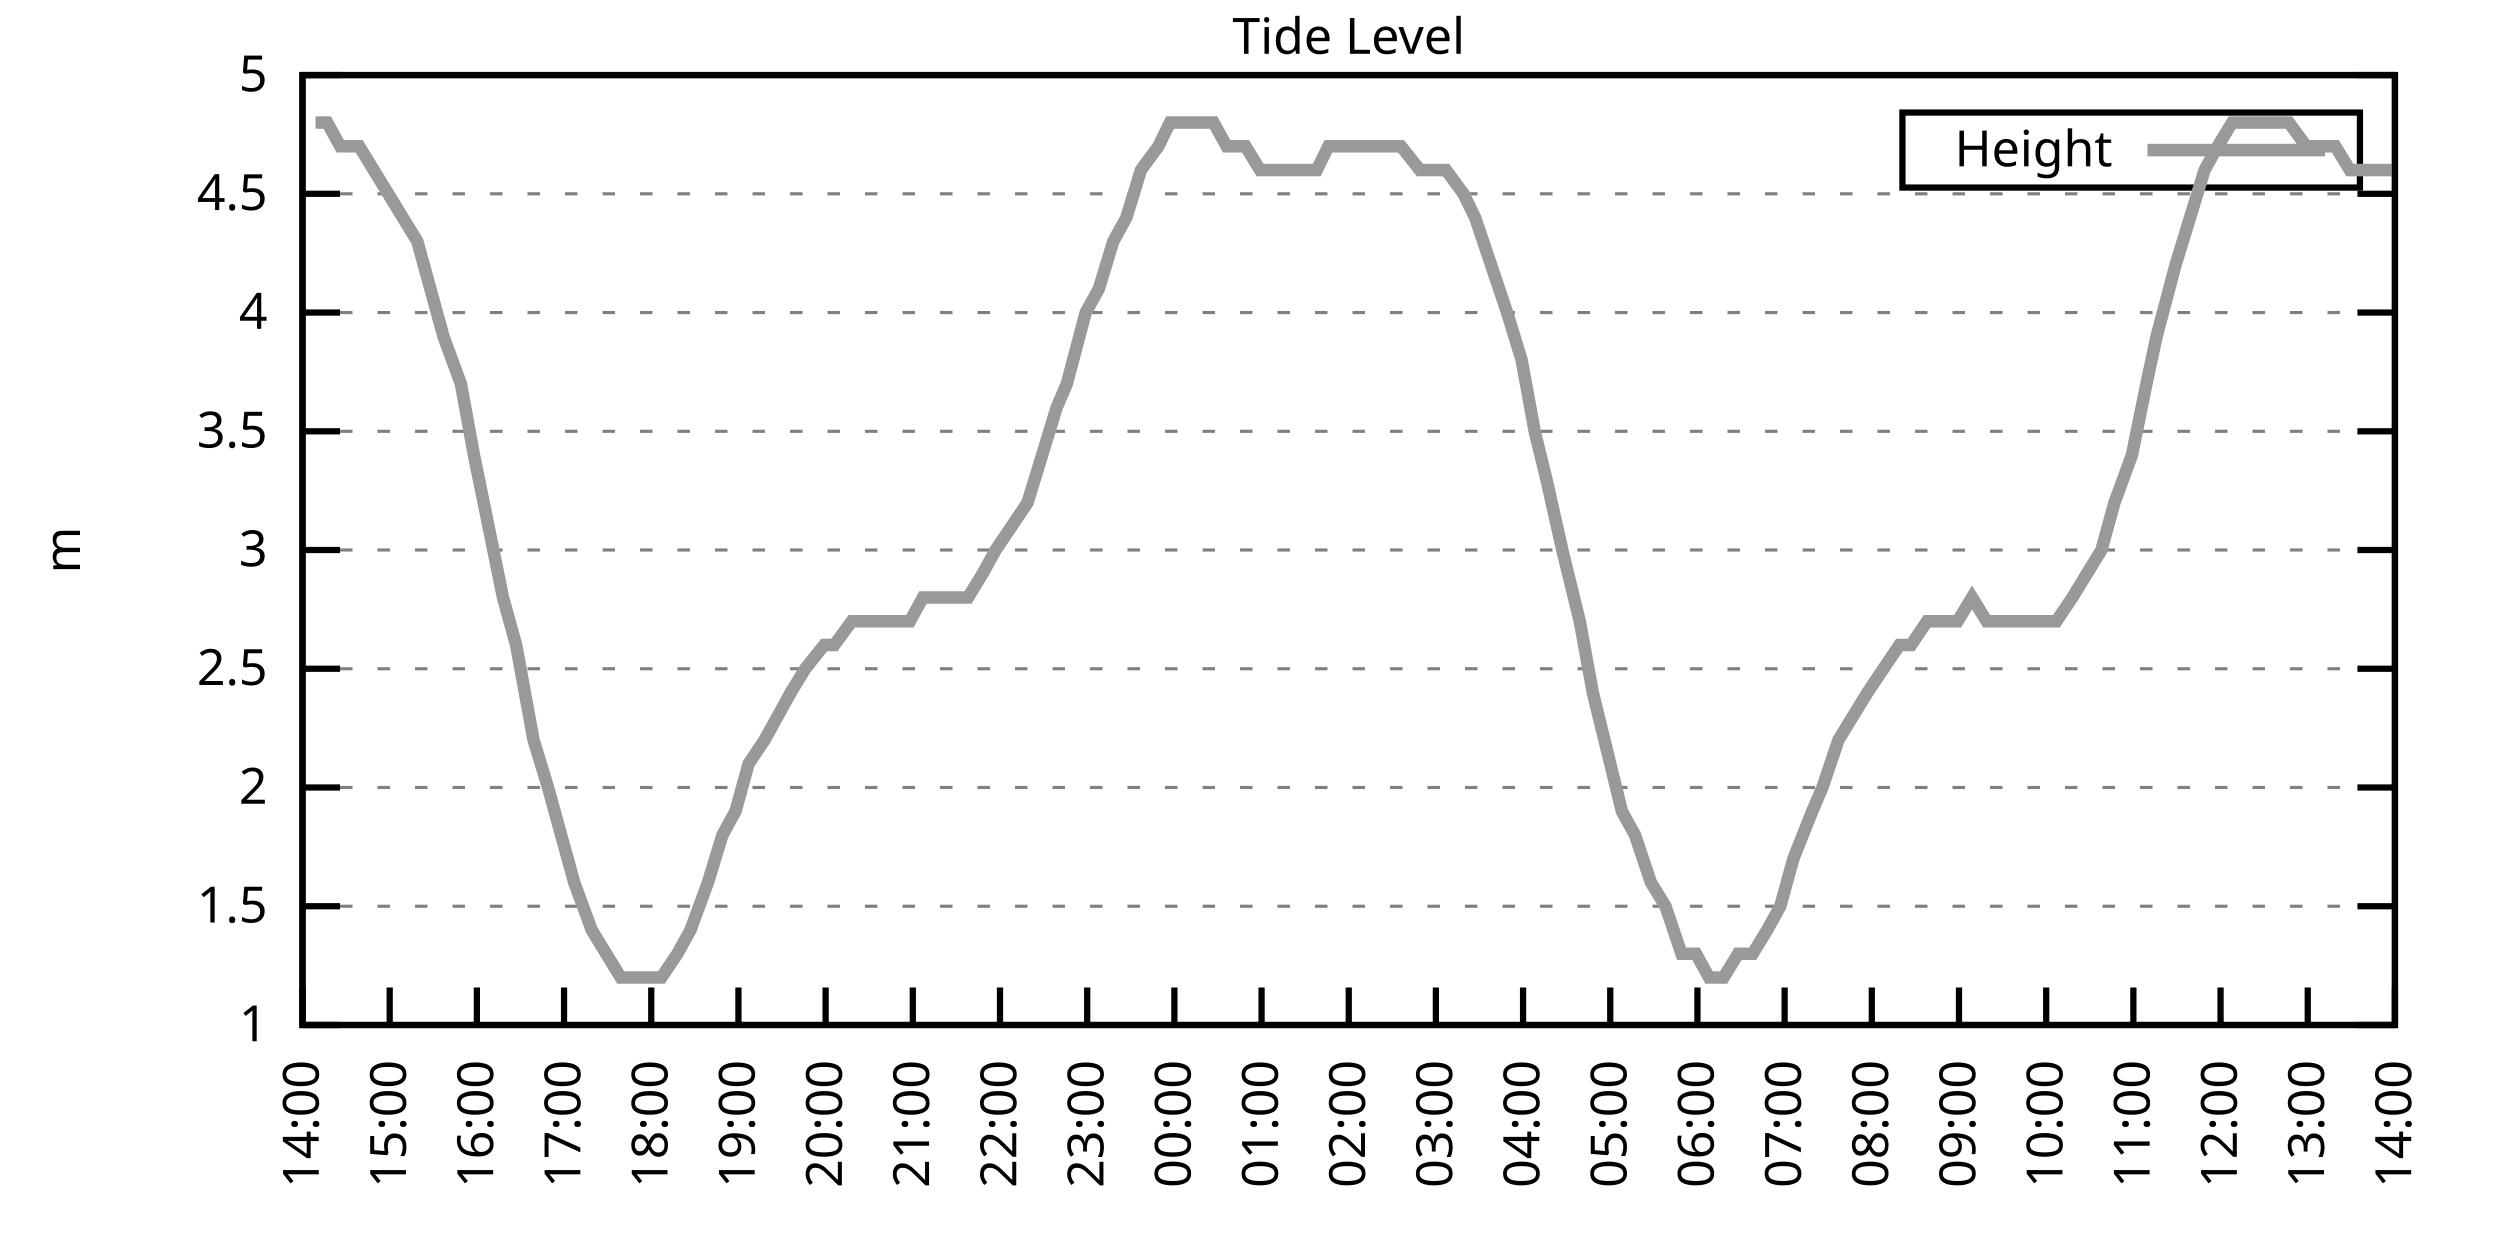
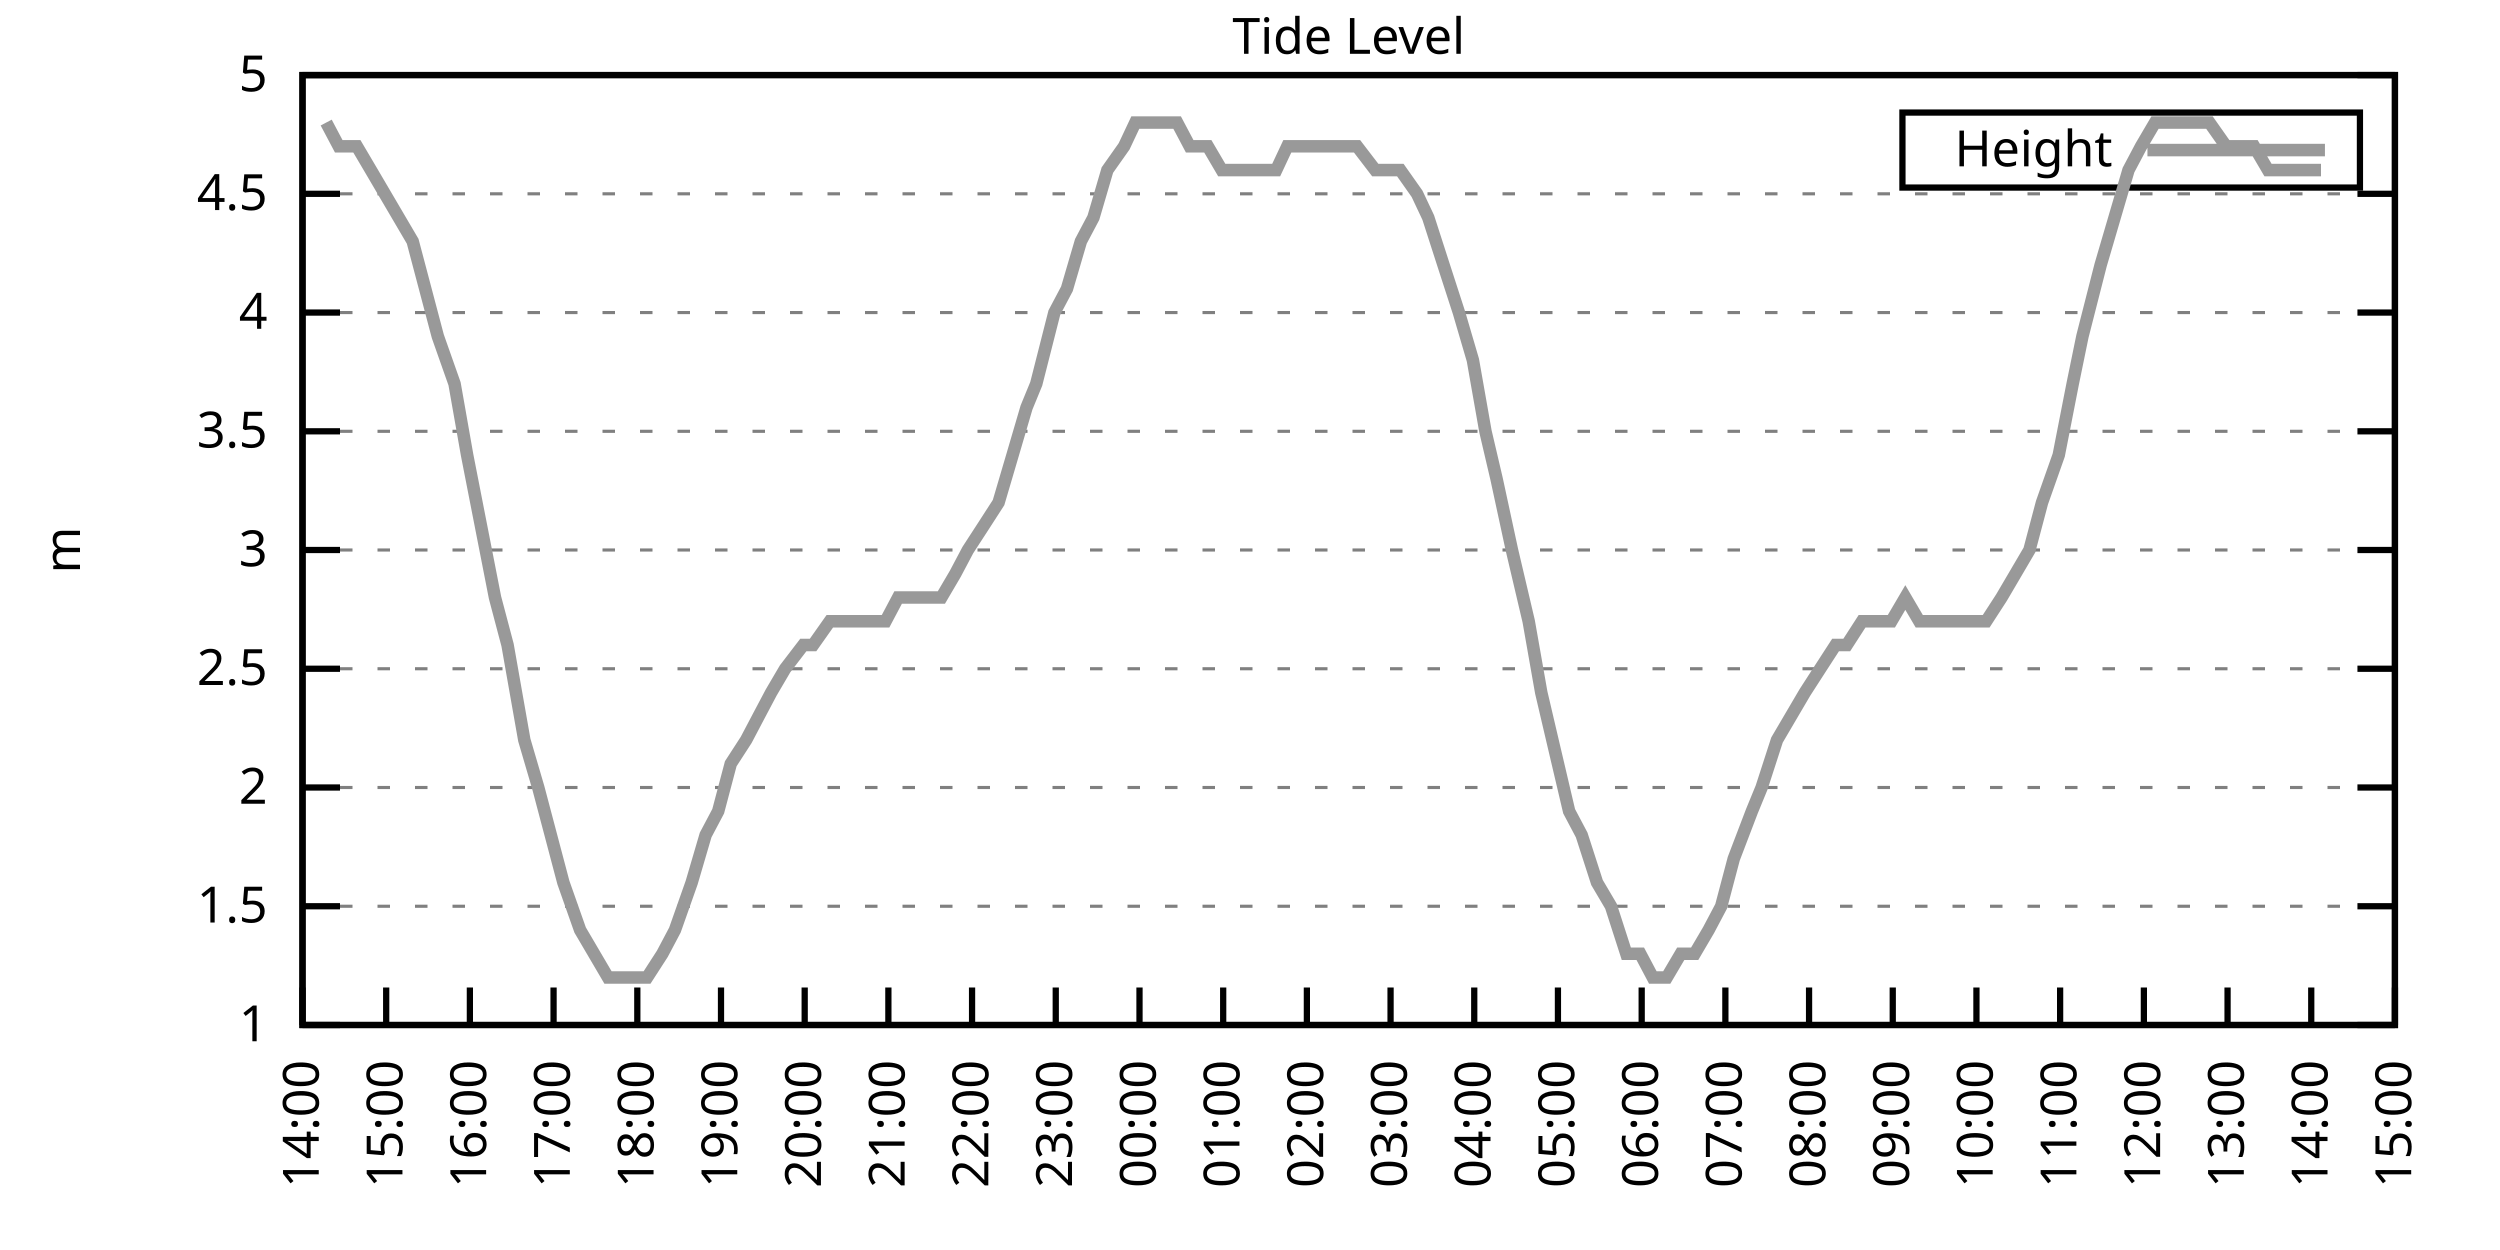
<svg xmlns="http://www.w3.org/2000/svg" xmlns:xlink="http://www.w3.org/1999/xlink" width="400" height="200" viewBox="0 0 400 200">
  <g id="gnuplot_canvas">
    <rect x="0" y="0" width="400" height="200" fill="none" />
    <defs>
      <circle id="gpDot" r="0.5" stroke-width="0.5" stroke="currentColor" />
      <path id="gpPt0" stroke-width="0.333" stroke="currentColor" d="M-1,0 h2 M0,-1 v2" />
      <path id="gpPt1" stroke-width="0.333" stroke="currentColor" d="M-1,-1 L1,1 M1,-1 L-1,1" />
      <path id="gpPt2" stroke-width="0.333" stroke="currentColor" d="M-1,0 L1,0 M0,-1 L0,1 M-1,-1 L1,1 M-1,1 L1,-1" />
      <rect id="gpPt3" stroke-width="0.333" stroke="currentColor" x="-1" y="-1" width="2" height="2" />
      <rect id="gpPt4" stroke-width="0.333" stroke="currentColor" fill="currentColor" x="-1" y="-1" width="2" height="2" />
      <circle id="gpPt5" stroke-width="0.333" stroke="currentColor" cx="0" cy="0" r="1" />
      <use xlink:href="#gpPt5" id="gpPt6" fill="currentColor" stroke="none" />
      <path id="gpPt7" stroke-width="0.333" stroke="currentColor" d="M0,-1.33 L-1.33,0.67 L1.33,0.67 z" />
      <use xlink:href="#gpPt7" id="gpPt8" fill="currentColor" stroke="none" />
      <use xlink:href="#gpPt7" id="gpPt9" stroke="currentColor" transform="rotate(180)" />
      <use xlink:href="#gpPt9" id="gpPt10" fill="currentColor" stroke="none" />
      <use xlink:href="#gpPt3" id="gpPt11" stroke="currentColor" transform="rotate(45)" />
      <use xlink:href="#gpPt11" id="gpPt12" fill="currentColor" stroke="none" />
      <path id="gpPt13" stroke-width="0.333" stroke="currentColor" d="M0,1.330 L1.265,0.411 L0.782,-1.067 L-0.782,-1.076 L-1.265,0.411 z" />
      <use xlink:href="#gpPt13" id="gpPt14" fill="currentColor" stroke="none" />
      <filter id="textbox" filterUnits="objectBoundingBox" x="0" y="0" height="1" width="1">
        <feFlood flood-color="white" flood-opacity="1" result="bgnd" />
        <feComposite in="SourceGraphic" in2="bgnd" operator="atop" />
      </filter>
      <filter id="greybox" filterUnits="objectBoundingBox" x="0" y="0" height="1" width="1">
        <feFlood flood-color="lightgrey" flood-opacity="1" result="grey" />
        <feComposite in="SourceGraphic" in2="grey" operator="atop" />
      </filter>
    </defs>
    <g fill="none" color="white" stroke="currentColor" stroke-width="1.00" stroke-linecap="butt" stroke-linejoin="miter">
</g>
    <g fill="none" color="black" stroke="currentColor" stroke-width="1.00" stroke-linecap="butt" stroke-linejoin="miter">
      <g stroke="none" shape-rendering="crispEdges">
        <polygon fill="rgb(255, 255, 255)" points="48.40,164.00 383.18,164.00 383.18,12.02 48.40,12.02 " />
      </g>
    </g>
    <g fill="none" color="black" stroke="currentColor" stroke-width="1.00" stroke-linecap="butt" stroke-linejoin="miter">
</g>
    <g fill="none" color="black" stroke="black" stroke-width="0.50" stroke-linecap="butt" stroke-linejoin="miter">
</g>
    <g fill="none" color="gray" stroke="currentColor" stroke-width="0.50" stroke-linecap="butt" stroke-linejoin="miter">
      <path stroke="gray" stroke-dasharray="2,4" class="gridline" d="M48.40,164.00 L383.19,164.00  " />
    </g>
    <g fill="none" color="gray" stroke="gray" stroke-width="1.00" stroke-linecap="butt" stroke-linejoin="miter">
</g>
    <g fill="none" color="black" stroke="currentColor" stroke-width="1.00" stroke-linecap="butt" stroke-linejoin="miter">
      <path stroke="black" d="M48.40,164.00 L54.40,164.00 M383.19,164.00 L377.19,164.00  " />
      <g transform="translate(42.80,166.60)" stroke="none" fill="black" font-family="Sans" font-size="8.00" text-anchor="end">
        <text>
          <tspan font-family="Sans"> 1</tspan>
        </text>
      </g>
    </g>
    <g fill="none" color="black" stroke="currentColor" stroke-width="1.00" stroke-linecap="butt" stroke-linejoin="miter">
</g>
    <g fill="none" color="black" stroke="black" stroke-width="0.50" stroke-linecap="butt" stroke-linejoin="miter">
</g>
    <g fill="none" color="gray" stroke="currentColor" stroke-width="0.50" stroke-linecap="butt" stroke-linejoin="miter">
      <path stroke="gray" stroke-dasharray="2,4" class="gridline" d="M48.40,145.00 L383.19,145.00  " />
    </g>
    <g fill="none" color="gray" stroke="gray" stroke-width="1.00" stroke-linecap="butt" stroke-linejoin="miter">
</g>
    <g fill="none" color="black" stroke="currentColor" stroke-width="1.00" stroke-linecap="butt" stroke-linejoin="miter">
      <path stroke="black" d="M48.40,145.00 L54.40,145.00 M383.19,145.00 L377.19,145.00  " />
      <g transform="translate(42.80,147.60)" stroke="none" fill="black" font-family="Sans" font-size="8.00" text-anchor="end">
        <text>
          <tspan font-family="Sans"> 1.5</tspan>
        </text>
      </g>
    </g>
    <g fill="none" color="black" stroke="currentColor" stroke-width="1.00" stroke-linecap="butt" stroke-linejoin="miter">
</g>
    <g fill="none" color="black" stroke="black" stroke-width="0.50" stroke-linecap="butt" stroke-linejoin="miter">
</g>
    <g fill="none" color="gray" stroke="currentColor" stroke-width="0.50" stroke-linecap="butt" stroke-linejoin="miter">
      <path stroke="gray" stroke-dasharray="2,4" class="gridline" d="M48.40,126.00 L383.19,126.00  " />
    </g>
    <g fill="none" color="gray" stroke="gray" stroke-width="1.00" stroke-linecap="butt" stroke-linejoin="miter">
</g>
    <g fill="none" color="black" stroke="currentColor" stroke-width="1.00" stroke-linecap="butt" stroke-linejoin="miter">
      <path stroke="black" d="M48.40,126.00 L54.40,126.00 M383.19,126.00 L377.19,126.00  " />
      <g transform="translate(42.80,128.60)" stroke="none" fill="black" font-family="Sans" font-size="8.00" text-anchor="end">
        <text>
          <tspan font-family="Sans"> 2</tspan>
        </text>
      </g>
    </g>
    <g fill="none" color="black" stroke="currentColor" stroke-width="1.00" stroke-linecap="butt" stroke-linejoin="miter">
</g>
    <g fill="none" color="black" stroke="black" stroke-width="0.50" stroke-linecap="butt" stroke-linejoin="miter">
</g>
    <g fill="none" color="gray" stroke="currentColor" stroke-width="0.50" stroke-linecap="butt" stroke-linejoin="miter">
      <path stroke="gray" stroke-dasharray="2,4" class="gridline" d="M48.40,107.00 L383.19,107.00  " />
    </g>
    <g fill="none" color="gray" stroke="gray" stroke-width="1.00" stroke-linecap="butt" stroke-linejoin="miter">
</g>
    <g fill="none" color="black" stroke="currentColor" stroke-width="1.00" stroke-linecap="butt" stroke-linejoin="miter">
      <path stroke="black" d="M48.40,107.00 L54.40,107.00 M383.19,107.00 L377.19,107.00  " />
      <g transform="translate(42.80,109.60)" stroke="none" fill="black" font-family="Sans" font-size="8.00" text-anchor="end">
        <text>
          <tspan font-family="Sans"> 2.5</tspan>
        </text>
      </g>
    </g>
    <g fill="none" color="black" stroke="currentColor" stroke-width="1.00" stroke-linecap="butt" stroke-linejoin="miter">
</g>
    <g fill="none" color="black" stroke="black" stroke-width="0.50" stroke-linecap="butt" stroke-linejoin="miter">
</g>
    <g fill="none" color="gray" stroke="currentColor" stroke-width="0.50" stroke-linecap="butt" stroke-linejoin="miter">
      <path stroke="gray" stroke-dasharray="2,4" class="gridline" d="M48.40,88.00 L383.19,88.00  " />
    </g>
    <g fill="none" color="gray" stroke="gray" stroke-width="1.00" stroke-linecap="butt" stroke-linejoin="miter">
</g>
    <g fill="none" color="black" stroke="currentColor" stroke-width="1.00" stroke-linecap="butt" stroke-linejoin="miter">
      <path stroke="black" d="M48.40,88.00 L54.40,88.00 M383.19,88.00 L377.19,88.00  " />
      <g transform="translate(42.80,90.60)" stroke="none" fill="black" font-family="Sans" font-size="8.00" text-anchor="end">
        <text>
          <tspan font-family="Sans"> 3</tspan>
        </text>
      </g>
    </g>
    <g fill="none" color="black" stroke="currentColor" stroke-width="1.00" stroke-linecap="butt" stroke-linejoin="miter">
</g>
    <g fill="none" color="black" stroke="black" stroke-width="0.50" stroke-linecap="butt" stroke-linejoin="miter">
</g>
    <g fill="none" color="gray" stroke="currentColor" stroke-width="0.50" stroke-linecap="butt" stroke-linejoin="miter">
      <path stroke="gray" stroke-dasharray="2,4" class="gridline" d="M48.40,69.01 L383.19,69.01  " />
    </g>
    <g fill="none" color="gray" stroke="gray" stroke-width="1.00" stroke-linecap="butt" stroke-linejoin="miter">
</g>
    <g fill="none" color="black" stroke="currentColor" stroke-width="1.00" stroke-linecap="butt" stroke-linejoin="miter">
      <path stroke="black" d="M48.40,69.01 L54.40,69.01 M383.19,69.01 L377.19,69.01  " />
      <g transform="translate(42.80,71.61)" stroke="none" fill="black" font-family="Sans" font-size="8.00" text-anchor="end">
        <text>
          <tspan font-family="Sans"> 3.5</tspan>
        </text>
      </g>
    </g>
    <g fill="none" color="black" stroke="currentColor" stroke-width="1.00" stroke-linecap="butt" stroke-linejoin="miter">
</g>
    <g fill="none" color="black" stroke="black" stroke-width="0.50" stroke-linecap="butt" stroke-linejoin="miter">
</g>
    <g fill="none" color="gray" stroke="currentColor" stroke-width="0.50" stroke-linecap="butt" stroke-linejoin="miter">
      <path stroke="gray" stroke-dasharray="2,4" class="gridline" d="M48.40,50.01 L383.19,50.01  " />
    </g>
    <g fill="none" color="gray" stroke="gray" stroke-width="1.00" stroke-linecap="butt" stroke-linejoin="miter">
</g>
    <g fill="none" color="black" stroke="currentColor" stroke-width="1.00" stroke-linecap="butt" stroke-linejoin="miter">
      <path stroke="black" d="M48.40,50.01 L54.40,50.01 M383.19,50.01 L377.19,50.01  " />
      <g transform="translate(42.80,52.61)" stroke="none" fill="black" font-family="Sans" font-size="8.00" text-anchor="end">
        <text>
          <tspan font-family="Sans"> 4</tspan>
        </text>
      </g>
    </g>
    <g fill="none" color="black" stroke="currentColor" stroke-width="1.00" stroke-linecap="butt" stroke-linejoin="miter">
</g>
    <g fill="none" color="black" stroke="black" stroke-width="0.50" stroke-linecap="butt" stroke-linejoin="miter">
</g>
    <g fill="none" color="gray" stroke="currentColor" stroke-width="0.50" stroke-linecap="butt" stroke-linejoin="miter">
      <path stroke="gray" stroke-dasharray="2,4" class="gridline" d="M48.40,31.01 L383.19,31.01  " />
    </g>
    <g fill="none" color="gray" stroke="gray" stroke-width="1.00" stroke-linecap="butt" stroke-linejoin="miter">
</g>
    <g fill="none" color="black" stroke="currentColor" stroke-width="1.00" stroke-linecap="butt" stroke-linejoin="miter">
      <path stroke="black" d="M48.40,31.01 L54.40,31.01 M383.19,31.01 L377.19,31.01  " />
      <g transform="translate(42.80,33.61)" stroke="none" fill="black" font-family="Sans" font-size="8.00" text-anchor="end">
        <text>
          <tspan font-family="Sans"> 4.5</tspan>
        </text>
      </g>
    </g>
    <g fill="none" color="black" stroke="currentColor" stroke-width="1.00" stroke-linecap="butt" stroke-linejoin="miter">
</g>
    <g fill="none" color="black" stroke="black" stroke-width="0.50" stroke-linecap="butt" stroke-linejoin="miter">
</g>
    <g fill="none" color="gray" stroke="currentColor" stroke-width="0.50" stroke-linecap="butt" stroke-linejoin="miter">
      <path stroke="gray" stroke-dasharray="2,4" class="gridline" d="M48.40,12.01 L383.19,12.01  " />
    </g>
    <g fill="none" color="gray" stroke="gray" stroke-width="1.00" stroke-linecap="butt" stroke-linejoin="miter">
</g>
    <g fill="none" color="black" stroke="currentColor" stroke-width="1.00" stroke-linecap="butt" stroke-linejoin="miter">
      <path stroke="black" d="M48.40,12.01 L54.40,12.01 M383.19,12.01 L377.19,12.01  " />
      <g transform="translate(42.80,14.61)" stroke="none" fill="black" font-family="Sans" font-size="8.00" text-anchor="end">
        <text>
          <tspan font-family="Sans"> 5</tspan>
        </text>
      </g>
    </g>
    <g fill="none" color="black" stroke="currentColor" stroke-width="1.00" stroke-linecap="butt" stroke-linejoin="miter">
      <path stroke="black" d="M48.40,164.00 L48.40,158.00  " />
      <g transform="translate(51.00,169.60) rotate(270.00)" stroke="none" fill="black" font-family="Sans" font-size="8.00" text-anchor="end">
        <text>
          <tspan font-family="Sans">14:00</tspan>
        </text>
      </g>
    </g>
    <g fill="none" color="black" stroke="currentColor" stroke-width="1.00" stroke-linecap="butt" stroke-linejoin="miter">
-       <path stroke="black" d="M62.35,164.00 L62.35,158.00  " />
-       <g transform="translate(64.95,169.60) rotate(270.00)" stroke="none" fill="black" font-family="Sans" font-size="8.00" text-anchor="end">
+       <path stroke="black" d="M61.79,164.00 L61.79,158.00  " />
+       <g transform="translate(64.39,169.60) rotate(270.00)" stroke="none" fill="black" font-family="Sans" font-size="8.00" text-anchor="end">
        <text>
          <tspan font-family="Sans">15:00</tspan>
        </text>
      </g>
    </g>
    <g fill="none" color="black" stroke="currentColor" stroke-width="1.00" stroke-linecap="butt" stroke-linejoin="miter">
-       <path stroke="black" d="M76.30,164.00 L76.30,158.00  " />
-       <g transform="translate(78.90,169.60) rotate(270.00)" stroke="none" fill="black" font-family="Sans" font-size="8.00" text-anchor="end">
+       <path stroke="black" d="M75.18,164.00 L75.18,158.00  " />
+       <g transform="translate(77.78,169.60) rotate(270.00)" stroke="none" fill="black" font-family="Sans" font-size="8.00" text-anchor="end">
        <text>
          <tspan font-family="Sans">16:00</tspan>
        </text>
      </g>
    </g>
    <g fill="none" color="black" stroke="currentColor" stroke-width="1.00" stroke-linecap="butt" stroke-linejoin="miter">
-       <path stroke="black" d="M90.25,164.00 L90.25,158.00  " />
-       <g transform="translate(92.85,169.60) rotate(270.00)" stroke="none" fill="black" font-family="Sans" font-size="8.00" text-anchor="end">
+       <path stroke="black" d="M88.57,164.00 L88.57,158.00  " />
+       <g transform="translate(91.17,169.60) rotate(270.00)" stroke="none" fill="black" font-family="Sans" font-size="8.00" text-anchor="end">
        <text>
          <tspan font-family="Sans">17:00</tspan>
        </text>
      </g>
    </g>
    <g fill="none" color="black" stroke="currentColor" stroke-width="1.00" stroke-linecap="butt" stroke-linejoin="miter">
-       <path stroke="black" d="M104.20,164.00 L104.20,158.00  " />
-       <g transform="translate(106.80,169.60) rotate(270.00)" stroke="none" fill="black" font-family="Sans" font-size="8.00" text-anchor="end">
+       <path stroke="black" d="M101.97,164.00 L101.97,158.00  " />
+       <g transform="translate(104.57,169.60) rotate(270.00)" stroke="none" fill="black" font-family="Sans" font-size="8.00" text-anchor="end">
        <text>
          <tspan font-family="Sans">18:00</tspan>
        </text>
      </g>
    </g>
    <g fill="none" color="black" stroke="currentColor" stroke-width="1.00" stroke-linecap="butt" stroke-linejoin="miter">
-       <path stroke="black" d="M118.15,164.00 L118.15,158.00  " />
-       <g transform="translate(120.75,169.60) rotate(270.00)" stroke="none" fill="black" font-family="Sans" font-size="8.00" text-anchor="end">
+       <path stroke="black" d="M115.36,164.00 L115.36,158.00  " />
+       <g transform="translate(117.96,169.60) rotate(270.00)" stroke="none" fill="black" font-family="Sans" font-size="8.00" text-anchor="end">
        <text>
          <tspan font-family="Sans">19:00</tspan>
        </text>
      </g>
    </g>
    <g fill="none" color="black" stroke="currentColor" stroke-width="1.00" stroke-linecap="butt" stroke-linejoin="miter">
-       <path stroke="black" d="M132.10,164.00 L132.10,158.00  " />
-       <g transform="translate(134.70,169.60) rotate(270.00)" stroke="none" fill="black" font-family="Sans" font-size="8.00" text-anchor="end">
+       <path stroke="black" d="M128.75,164.00 L128.75,158.00  " />
+       <g transform="translate(131.35,169.60) rotate(270.00)" stroke="none" fill="black" font-family="Sans" font-size="8.00" text-anchor="end">
        <text>
          <tspan font-family="Sans">20:00</tspan>
        </text>
      </g>
    </g>
    <g fill="none" color="black" stroke="currentColor" stroke-width="1.00" stroke-linecap="butt" stroke-linejoin="miter">
-       <path stroke="black" d="M146.05,164.00 L146.05,158.00  " />
-       <g transform="translate(148.65,169.60) rotate(270.00)" stroke="none" fill="black" font-family="Sans" font-size="8.00" text-anchor="end">
+       <path stroke="black" d="M142.14,164.00 L142.14,158.00  " />
+       <g transform="translate(144.74,169.60) rotate(270.00)" stroke="none" fill="black" font-family="Sans" font-size="8.00" text-anchor="end">
        <text>
          <tspan font-family="Sans">21:00</tspan>
        </text>
      </g>
    </g>
    <g fill="none" color="black" stroke="currentColor" stroke-width="1.00" stroke-linecap="butt" stroke-linejoin="miter">
-       <path stroke="black" d="M160.00,164.00 L160.00,158.00  " />
-       <g transform="translate(162.60,169.60) rotate(270.00)" stroke="none" fill="black" font-family="Sans" font-size="8.00" text-anchor="end">
+       <path stroke="black" d="M155.53,164.00 L155.53,158.00  " />
+       <g transform="translate(158.13,169.60) rotate(270.00)" stroke="none" fill="black" font-family="Sans" font-size="8.00" text-anchor="end">
        <text>
          <tspan font-family="Sans">22:00</tspan>
        </text>
      </g>
    </g>
    <g fill="none" color="black" stroke="currentColor" stroke-width="1.00" stroke-linecap="butt" stroke-linejoin="miter">
-       <path stroke="black" d="M173.95,164.00 L173.95,158.00  " />
-       <g transform="translate(176.55,169.60) rotate(270.00)" stroke="none" fill="black" font-family="Sans" font-size="8.00" text-anchor="end">
+       <path stroke="black" d="M168.92,164.00 L168.92,158.00  " />
+       <g transform="translate(171.52,169.60) rotate(270.00)" stroke="none" fill="black" font-family="Sans" font-size="8.00" text-anchor="end">
        <text>
          <tspan font-family="Sans">23:00</tspan>
        </text>
      </g>
    </g>
    <g fill="none" color="black" stroke="currentColor" stroke-width="1.00" stroke-linecap="butt" stroke-linejoin="miter">
-       <path stroke="black" d="M187.90,164.00 L187.90,158.00  " />
-       <g transform="translate(190.50,169.60) rotate(270.00)" stroke="none" fill="black" font-family="Sans" font-size="8.00" text-anchor="end">
+       <path stroke="black" d="M182.32,164.00 L182.32,158.00  " />
+       <g transform="translate(184.92,169.60) rotate(270.00)" stroke="none" fill="black" font-family="Sans" font-size="8.00" text-anchor="end">
        <text>
          <tspan font-family="Sans">00:00</tspan>
        </text>
      </g>
    </g>
    <g fill="none" color="black" stroke="currentColor" stroke-width="1.00" stroke-linecap="butt" stroke-linejoin="miter">
-       <path stroke="black" d="M201.85,164.00 L201.85,158.00  " />
-       <g transform="translate(204.45,169.60) rotate(270.00)" stroke="none" fill="black" font-family="Sans" font-size="8.00" text-anchor="end">
+       <path stroke="black" d="M195.71,164.00 L195.71,158.00  " />
+       <g transform="translate(198.31,169.60) rotate(270.00)" stroke="none" fill="black" font-family="Sans" font-size="8.00" text-anchor="end">
        <text>
          <tspan font-family="Sans">01:00</tspan>
        </text>
      </g>
    </g>
    <g fill="none" color="black" stroke="currentColor" stroke-width="1.00" stroke-linecap="butt" stroke-linejoin="miter">
-       <path stroke="black" d="M215.80,164.00 L215.80,158.00  " />
-       <g transform="translate(218.40,169.60) rotate(270.00)" stroke="none" fill="black" font-family="Sans" font-size="8.00" text-anchor="end">
+       <path stroke="black" d="M209.10,164.00 L209.10,158.00  " />
+       <g transform="translate(211.70,169.60) rotate(270.00)" stroke="none" fill="black" font-family="Sans" font-size="8.00" text-anchor="end">
        <text>
          <tspan font-family="Sans">02:00</tspan>
        </text>
      </g>
    </g>
    <g fill="none" color="black" stroke="currentColor" stroke-width="1.00" stroke-linecap="butt" stroke-linejoin="miter">
-       <path stroke="black" d="M229.74,164.00 L229.74,158.00  " />
-       <g transform="translate(232.34,169.60) rotate(270.00)" stroke="none" fill="black" font-family="Sans" font-size="8.00" text-anchor="end">
+       <path stroke="black" d="M222.49,164.00 L222.49,158.00  " />
+       <g transform="translate(225.09,169.60) rotate(270.00)" stroke="none" fill="black" font-family="Sans" font-size="8.00" text-anchor="end">
        <text>
          <tspan font-family="Sans">03:00</tspan>
        </text>
      </g>
    </g>
    <g fill="none" color="black" stroke="currentColor" stroke-width="1.00" stroke-linecap="butt" stroke-linejoin="miter">
-       <path stroke="black" d="M243.69,164.00 L243.69,158.00  " />
-       <g transform="translate(246.29,169.60) rotate(270.00)" stroke="none" fill="black" font-family="Sans" font-size="8.00" text-anchor="end">
+       <path stroke="black" d="M235.88,164.00 L235.88,158.00  " />
+       <g transform="translate(238.48,169.60) rotate(270.00)" stroke="none" fill="black" font-family="Sans" font-size="8.00" text-anchor="end">
        <text>
          <tspan font-family="Sans">04:00</tspan>
        </text>
      </g>
    </g>
    <g fill="none" color="black" stroke="currentColor" stroke-width="1.00" stroke-linecap="butt" stroke-linejoin="miter">
-       <path stroke="black" d="M257.64,164.00 L257.64,158.00  " />
-       <g transform="translate(260.24,169.60) rotate(270.00)" stroke="none" fill="black" font-family="Sans" font-size="8.00" text-anchor="end">
+       <path stroke="black" d="M249.27,164.00 L249.27,158.00  " />
+       <g transform="translate(251.87,169.60) rotate(270.00)" stroke="none" fill="black" font-family="Sans" font-size="8.00" text-anchor="end">
        <text>
          <tspan font-family="Sans">05:00</tspan>
        </text>
      </g>
    </g>
    <g fill="none" color="black" stroke="currentColor" stroke-width="1.00" stroke-linecap="butt" stroke-linejoin="miter">
-       <path stroke="black" d="M271.59,164.00 L271.59,158.00  " />
-       <g transform="translate(274.19,169.60) rotate(270.00)" stroke="none" fill="black" font-family="Sans" font-size="8.00" text-anchor="end">
+       <path stroke="black" d="M262.67,164.00 L262.67,158.00  " />
+       <g transform="translate(265.27,169.60) rotate(270.00)" stroke="none" fill="black" font-family="Sans" font-size="8.00" text-anchor="end">
        <text>
          <tspan font-family="Sans">06:00</tspan>
        </text>
      </g>
    </g>
    <g fill="none" color="black" stroke="currentColor" stroke-width="1.00" stroke-linecap="butt" stroke-linejoin="miter">
-       <path stroke="black" d="M285.54,164.00 L285.54,158.00  " />
-       <g transform="translate(288.14,169.60) rotate(270.00)" stroke="none" fill="black" font-family="Sans" font-size="8.00" text-anchor="end">
+       <path stroke="black" d="M276.06,164.00 L276.06,158.00  " />
+       <g transform="translate(278.66,169.60) rotate(270.00)" stroke="none" fill="black" font-family="Sans" font-size="8.00" text-anchor="end">
        <text>
          <tspan font-family="Sans">07:00</tspan>
        </text>
      </g>
    </g>
    <g fill="none" color="black" stroke="currentColor" stroke-width="1.00" stroke-linecap="butt" stroke-linejoin="miter">
-       <path stroke="black" d="M299.49,164.00 L299.49,158.00  " />
-       <g transform="translate(302.09,169.60) rotate(270.00)" stroke="none" fill="black" font-family="Sans" font-size="8.00" text-anchor="end">
+       <path stroke="black" d="M289.45,164.00 L289.45,158.00  " />
+       <g transform="translate(292.05,169.60) rotate(270.00)" stroke="none" fill="black" font-family="Sans" font-size="8.00" text-anchor="end">
        <text>
          <tspan font-family="Sans">08:00</tspan>
        </text>
      </g>
    </g>
    <g fill="none" color="black" stroke="currentColor" stroke-width="1.00" stroke-linecap="butt" stroke-linejoin="miter">
-       <path stroke="black" d="M313.44,164.00 L313.44,158.00  " />
-       <g transform="translate(316.04,169.60) rotate(270.00)" stroke="none" fill="black" font-family="Sans" font-size="8.00" text-anchor="end">
+       <path stroke="black" d="M302.84,164.00 L302.84,158.00  " />
+       <g transform="translate(305.44,169.60) rotate(270.00)" stroke="none" fill="black" font-family="Sans" font-size="8.00" text-anchor="end">
        <text>
          <tspan font-family="Sans">09:00</tspan>
        </text>
      </g>
    </g>
    <g fill="none" color="black" stroke="currentColor" stroke-width="1.00" stroke-linecap="butt" stroke-linejoin="miter">
-       <path stroke="black" d="M327.39,164.00 L327.39,158.00  " />
-       <g transform="translate(329.99,169.60) rotate(270.00)" stroke="none" fill="black" font-family="Sans" font-size="8.00" text-anchor="end">
+       <path stroke="black" d="M316.23,164.00 L316.23,158.00  " />
+       <g transform="translate(318.83,169.60) rotate(270.00)" stroke="none" fill="black" font-family="Sans" font-size="8.00" text-anchor="end">
        <text>
          <tspan font-family="Sans">10:00</tspan>
        </text>
      </g>
    </g>
    <g fill="none" color="black" stroke="currentColor" stroke-width="1.00" stroke-linecap="butt" stroke-linejoin="miter">
-       <path stroke="black" d="M341.34,164.00 L341.34,158.00  " />
-       <g transform="translate(343.94,169.60) rotate(270.00)" stroke="none" fill="black" font-family="Sans" font-size="8.00" text-anchor="end">
+       <path stroke="black" d="M329.62,164.00 L329.62,158.00  " />
+       <g transform="translate(332.22,169.60) rotate(270.00)" stroke="none" fill="black" font-family="Sans" font-size="8.00" text-anchor="end">
        <text>
          <tspan font-family="Sans">11:00</tspan>
        </text>
      </g>
    </g>
    <g fill="none" color="black" stroke="currentColor" stroke-width="1.00" stroke-linecap="butt" stroke-linejoin="miter">
-       <path stroke="black" d="M355.29,164.00 L355.29,158.00  " />
-       <g transform="translate(357.89,169.60) rotate(270.00)" stroke="none" fill="black" font-family="Sans" font-size="8.00" text-anchor="end">
+       <path stroke="black" d="M343.02,164.00 L343.02,158.00  " />
+       <g transform="translate(345.62,169.60) rotate(270.00)" stroke="none" fill="black" font-family="Sans" font-size="8.00" text-anchor="end">
        <text>
          <tspan font-family="Sans">12:00</tspan>
        </text>
      </g>
    </g>
    <g fill="none" color="black" stroke="currentColor" stroke-width="1.00" stroke-linecap="butt" stroke-linejoin="miter">
-       <path stroke="black" d="M369.24,164.00 L369.24,158.00  " />
-       <g transform="translate(371.84,169.60) rotate(270.00)" stroke="none" fill="black" font-family="Sans" font-size="8.00" text-anchor="end">
+       <path stroke="black" d="M356.41,164.00 L356.41,158.00  " />
+       <g transform="translate(359.01,169.60) rotate(270.00)" stroke="none" fill="black" font-family="Sans" font-size="8.00" text-anchor="end">
        <text>
          <tspan font-family="Sans">13:00</tspan>
+         </text>
+       </g>
+     </g>
+     <g fill="none" color="black" stroke="currentColor" stroke-width="1.00" stroke-linecap="butt" stroke-linejoin="miter">
+       <path stroke="black" d="M369.80,164.00 L369.80,158.00  " />
+       <g transform="translate(372.40,169.60) rotate(270.00)" stroke="none" fill="black" font-family="Sans" font-size="8.00" text-anchor="end">
+         <text>
+           <tspan font-family="Sans">14:00</tspan>
        </text>
      </g>
    </g>
    <g fill="none" color="black" stroke="currentColor" stroke-width="1.00" stroke-linecap="butt" stroke-linejoin="miter">
      <path stroke="black" d="M383.19,164.00 L383.19,158.00  " />
      <g transform="translate(385.79,169.60) rotate(270.00)" stroke="none" fill="black" font-family="Sans" font-size="8.00" text-anchor="end">
        <text>
-           <tspan font-family="Sans">14:00</tspan>
+           <tspan font-family="Sans">15:00</tspan>
        </text>
      </g>
    </g>
    <g fill="none" color="black" stroke="currentColor" stroke-width="1.00" stroke-linecap="butt" stroke-linejoin="miter">
</g>
    <g fill="none" color="black" stroke="currentColor" stroke-width="1.00" stroke-linecap="butt" stroke-linejoin="miter">
      <path stroke="black" d="M48.40,12.01 L48.40,164.00 L383.19,164.00 L383.19,12.01 L48.40,12.01 Z  " />
    </g>
    <g fill="none" color="black" stroke="currentColor" stroke-width="1.00" stroke-linecap="butt" stroke-linejoin="miter">
</g>
    <g fill="none" color="black" stroke="currentColor" stroke-width="1.00" stroke-linecap="butt" stroke-linejoin="miter">
      <path stroke="black" d="M304.39,30.01 L304.39,18.01 L377.59,18.01 L377.59,30.01 L304.39,30.01 Z  " />
    </g>
    <g id="Tide_level_plot_1">
      <g fill="none" color="white" stroke="black" stroke-width="2.00" stroke-linecap="butt" stroke-linejoin="miter">
</g>
      <g fill="none" color="black" stroke="currentColor" stroke-width="2.00" stroke-linecap="butt" stroke-linejoin="miter">
        <g transform="translate(337.99,26.61)" stroke="none" fill="black" font-family="Sans" font-size="8.00" text-anchor="end">
          <text>
            <tspan font-family="Sans">Height</tspan>
          </text>
        </g>
      </g>
      <g fill="none" color="black" stroke="currentColor" stroke-width="2.00" stroke-linecap="butt" stroke-linejoin="miter">
-         <path stroke="rgb(153, 153, 153)" d="M343.59,24.01 L371.99,24.01 M50.49,19.61 L52.35,19.61 L54.44,23.41 L57.47,23.41 L59.79,27.21 L62.12,31.01   L64.44,34.81 L66.77,38.61 L68.86,46.21 L70.95,53.81 L73.74,61.41 L75.83,72.81 L78.16,84.21 L80.48,95.60   L82.58,103.20 L85.37,118.40 L87.69,126.00 L89.78,133.60 L91.88,141.20 L94.67,148.80 L96.99,152.60 L99.32,156.40   L101.41,156.40 L103.97,156.40 L105.83,156.40 L108.38,152.60 L110.48,148.80 L113.27,141.20 L115.59,133.60 L117.68,129.80   L119.78,122.20 L122.33,118.40 L124.43,114.60 L126.52,110.80 L128.84,107.00 L131.87,103.20 L133.49,103.20 L136.28,99.40   L138.61,99.40 L141.16,99.40 L143.26,99.40 L145.58,99.40 L147.67,95.60 L150.46,95.60 L152.56,95.60 L154.88,95.60   L157.21,91.80 L159.30,88.00 L161.86,84.21 L164.41,80.41 L166.74,72.81 L169.06,65.21 L170.69,61.41 L173.71,50.01   L175.81,46.21 L178.13,38.61 L180.22,34.81 L182.55,27.21 L185.34,23.41 L187.20,19.61 L189.76,19.61 L191.85,19.61   L194.17,19.61 L196.27,23.41 L199.29,23.41 L201.61,27.21 L203.71,27.21 L205.57,27.21 L208.59,27.21 L210.68,27.21   L212.54,23.41 L215.33,23.41 L217.42,23.41 L219.98,23.41 L221.84,23.41 L224.16,23.41 L227.19,27.21 L229.28,27.21   L231.37,27.21 L234.16,31.01 L236.02,34.81 L238.58,42.41 L241.14,50.01 L243.46,57.61 L245.55,69.01 L247.41,76.61   L249.97,88.00 L252.76,99.40 L254.85,110.80 L256.71,118.40 L259.50,129.80 L261.60,133.60 L264.15,141.20 L266.48,145.00   L269.04,152.60 L271.36,152.60 L273.45,156.40 L275.78,156.40 L278.10,152.60 L280.43,152.60 L282.75,148.80 L284.85,145.00   L286.94,137.40 L289.96,129.80 L291.59,126.00 L294.15,118.40 L296.47,114.60 L298.80,110.80 L301.35,107.00 L303.91,103.20   L305.77,103.20 L308.33,99.40 L310.42,99.40 L313.21,99.40 L315.53,95.60 L317.86,99.40 L320.18,99.40 L322.51,99.40   L324.83,99.40 L327.16,99.40 L329.02,99.40 L331.58,95.60 L333.90,91.80 L336.23,88.00 L338.32,80.41 L341.11,72.81   L343.43,61.41 L345.06,53.81 L348.08,42.41 L350.41,34.81 L352.73,27.21 L354.83,23.41 L357.15,19.61 L359.24,19.61   L361.80,19.61 L363.89,19.61 L366.22,19.61 L369.01,23.41 L371.10,23.41 L373.66,23.41 L375.98,27.21 L378.31,27.21   L380.63,27.21 L382.73,27.21  " />
+         <path stroke="rgb(153, 153, 153)" d="M343.59,24.01 L371.99,24.01 M52.19,19.61 L54.20,23.41 L57.10,23.41 L59.34,27.21 L61.57,31.01 L63.80,34.81   L66.03,38.61 L68.04,46.21 L70.05,53.81 L72.73,61.41 L74.74,72.81 L76.97,84.21 L79.20,95.60 L81.21,103.20   L83.89,118.40 L86.12,126.00 L88.13,133.60 L90.14,141.20 L92.82,148.80 L95.05,152.60 L97.28,156.40 L99.29,156.40   L101.74,156.40 L103.53,156.40 L105.98,152.60 L107.99,148.80 L110.67,141.20 L112.90,133.60 L114.91,129.80 L116.92,122.20   L119.38,118.40 L121.38,114.60 L123.39,110.80 L125.62,107.00 L128.53,103.20 L130.09,103.20 L132.77,99.40 L135.00,99.40   L137.45,99.40 L139.46,99.40 L141.69,99.40 L143.70,95.60 L146.38,95.60 L148.39,95.60 L150.62,95.60 L152.85,91.80   L154.86,88.00 L157.32,84.21 L159.77,80.41 L162.01,72.81 L164.24,65.21 L165.80,61.41 L168.70,50.01 L170.71,46.21   L172.94,38.61 L174.95,34.81 L177.18,27.21 L179.86,23.41 L181.65,19.61 L184.10,19.61 L186.11,19.61 L188.34,19.61   L190.35,23.41 L193.25,23.41 L195.48,27.21 L197.49,27.21 L199.28,27.21 L202.18,27.21 L204.19,27.21 L205.97,23.41   L208.65,23.41 L210.66,23.41 L213.12,23.41 L214.90,23.41 L217.13,23.41 L220.04,27.21 L222.04,27.21 L224.05,27.21   L226.73,31.01 L228.52,34.81 L230.97,42.41 L233.43,50.01 L235.66,57.61 L237.67,69.01 L239.45,76.61 L241.91,88.00   L244.59,99.40 L246.60,110.80 L248.38,118.40 L251.06,129.80 L253.07,133.60 L255.52,141.20 L257.76,145.00 L260.21,152.60   L262.44,152.60 L264.45,156.40 L266.68,156.40 L268.92,152.60 L271.15,152.60 L273.38,148.80 L275.39,145.00 L277.40,137.40   L280.30,129.80 L281.86,126.00 L284.32,118.40 L286.55,114.60 L288.78,110.80 L291.23,107.00 L293.69,103.20 L295.48,103.20   L297.93,99.40 L299.94,99.40 L302.62,99.40 L304.85,95.60 L307.08,99.40 L309.31,99.40 L311.54,99.40 L313.78,99.40   L316.01,99.40 L317.79,99.40 L320.25,95.60 L322.48,91.80 L324.71,88.00 L326.72,80.41 L329.40,72.81 L331.63,61.41   L333.19,53.81 L336.10,42.41 L338.33,34.81 L340.56,27.21 L342.57,23.41 L344.80,19.61 L346.81,19.61 L349.26,19.61   L351.27,19.61 L353.51,19.61 L356.18,23.41 L358.19,23.41 L360.65,23.41 L362.88,27.21 L365.11,27.21 L367.34,27.21   L369.35,27.21 L371.36,27.21  " />
      </g>
    </g>
    <g fill="none" color="black" stroke="currentColor" stroke-width="2.00" stroke-linecap="butt" stroke-linejoin="miter">
</g>
    <g fill="none" color="black" stroke="black" stroke-width="1.00" stroke-linecap="butt" stroke-linejoin="miter">
</g>
    <g fill="none" color="black" stroke="currentColor" stroke-width="1.00" stroke-linecap="butt" stroke-linejoin="miter">
      <path stroke="black" d="M48.40,12.01 L48.40,164.00 L383.19,164.00 L383.19,12.01 L48.40,12.01 Z  " />
      <g transform="translate(12.80,88.01) rotate(270.00)" stroke="none" fill="black" font-family="Sans" font-size="8.00" text-anchor="middle">
        <text>
          <tspan font-family="Sans">m</tspan>
        </text>
      </g>
    </g>
    <g fill="none" color="black" stroke="currentColor" stroke-width="1.00" stroke-linecap="butt" stroke-linejoin="miter">
</g>
    <g fill="none" color="black" stroke="currentColor" stroke-width="1.00" stroke-linecap="butt" stroke-linejoin="miter">
      <g transform="translate(215.79,8.61)" stroke="none" fill="black" font-family="Sans" font-size="8.00" text-anchor="middle">
        <text>
          <tspan font-family="Sans">Tide Level</tspan>
        </text>
      </g>
    </g>
    <g fill="none" color="black" stroke="currentColor" stroke-width="1.00" stroke-linecap="butt" stroke-linejoin="miter">
</g>
  </g>
</svg>
